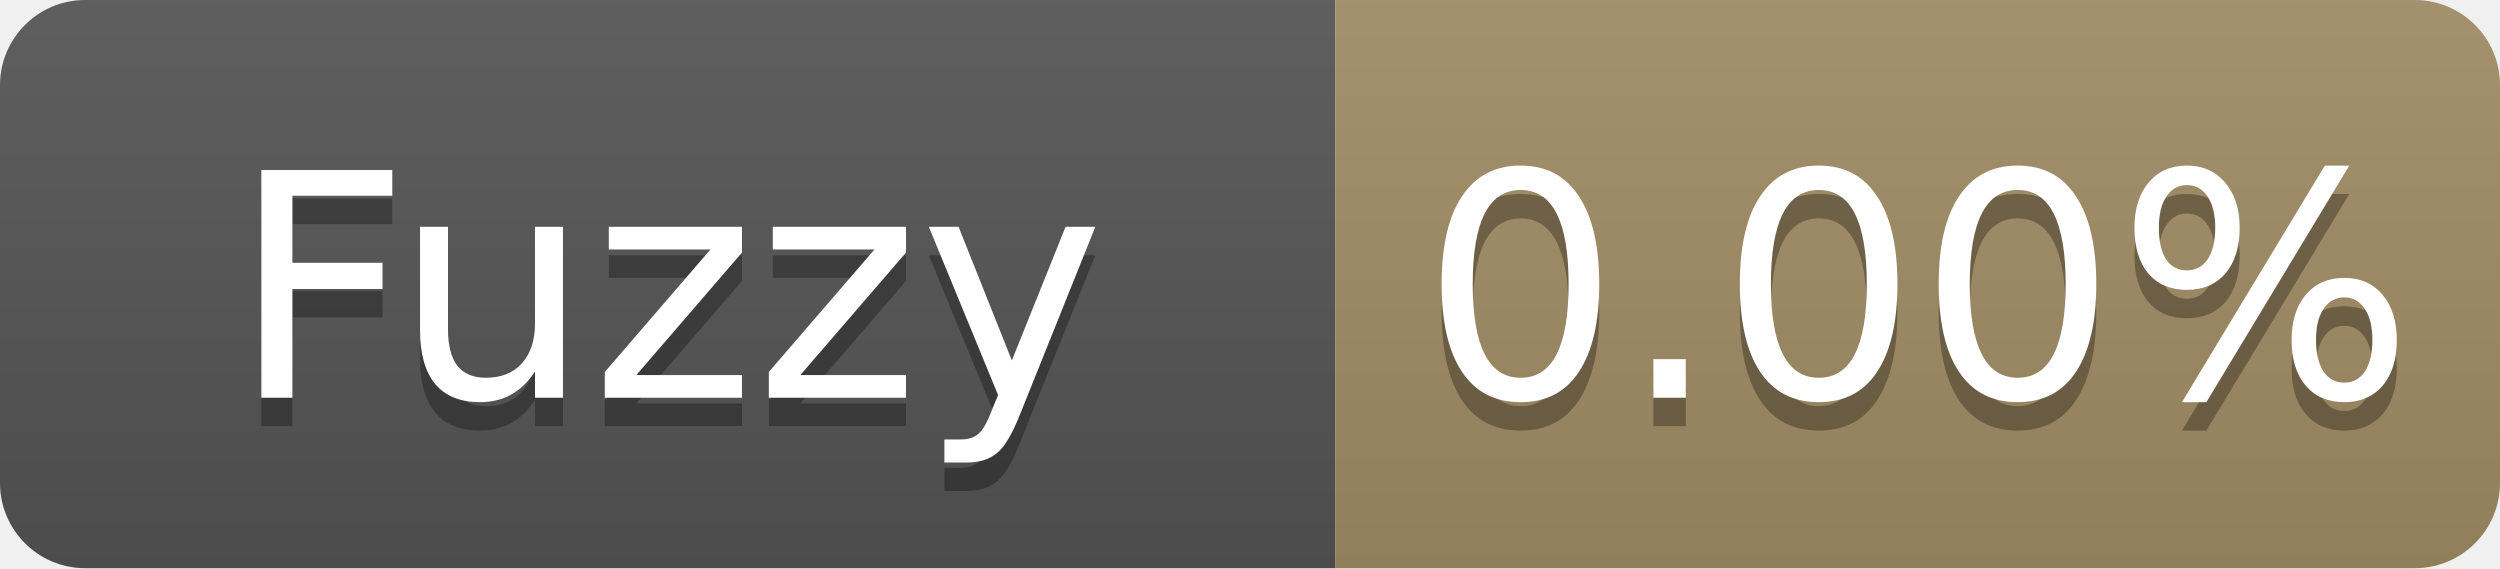
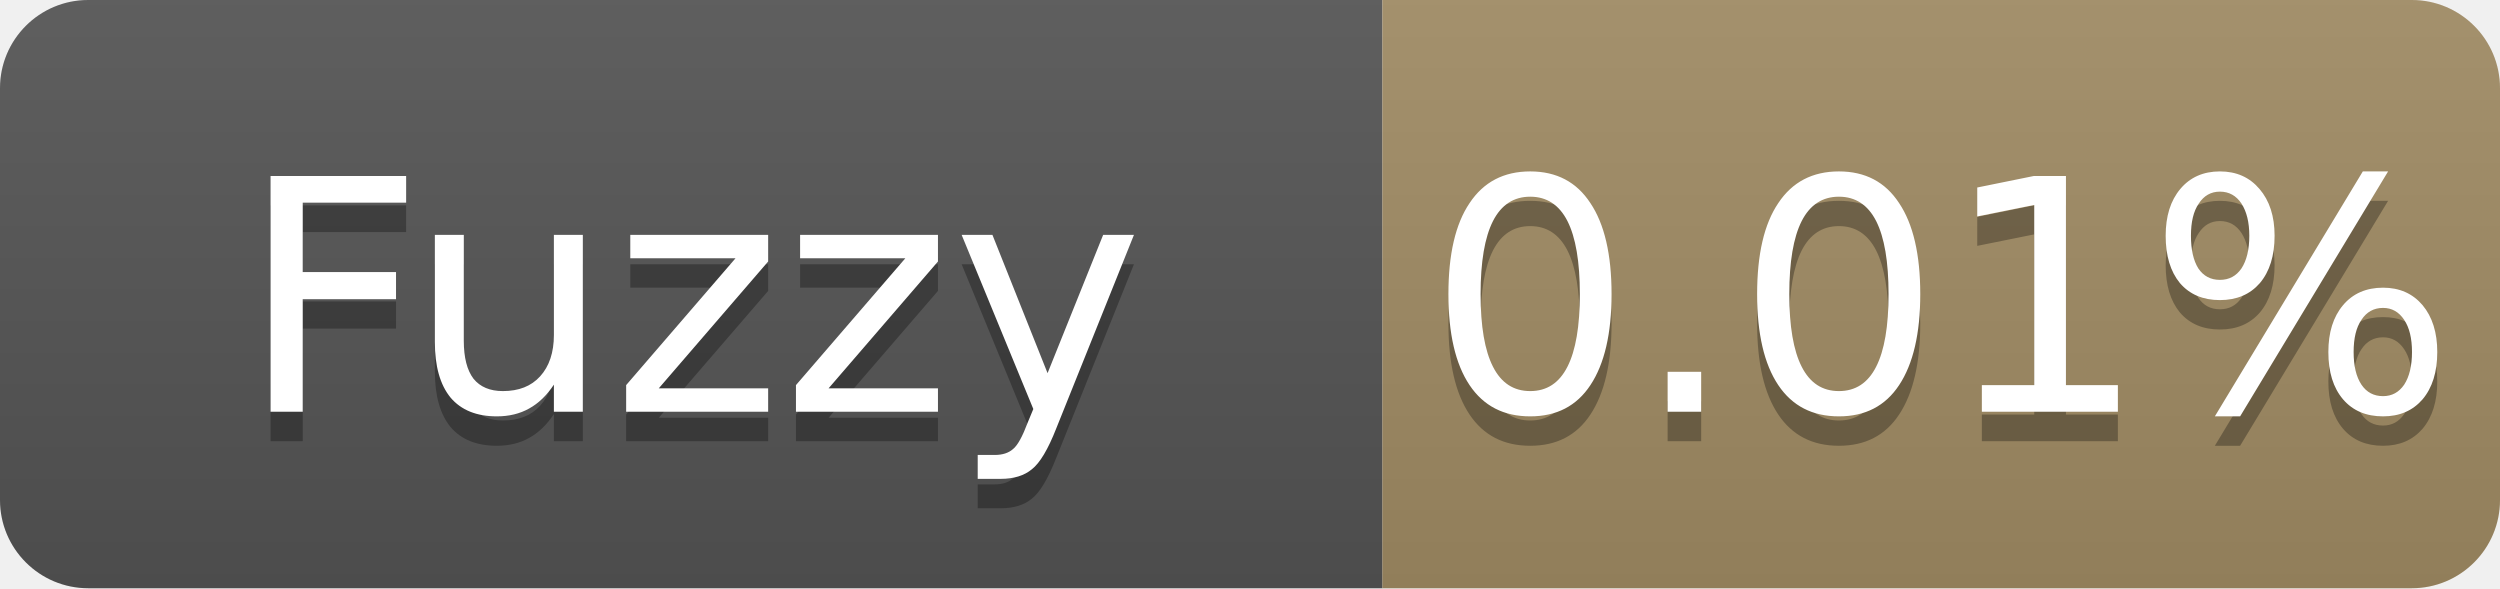
- <svg xmlns="http://www.w3.org/2000/svg" width="88" height="20" role="img" aria-label="Fuzzy: 0.00%">
+ <svg xmlns="http://www.w3.org/2000/svg" width="85" height="20" role="img" aria-label="Fuzzy: 0.01%">
  <linearGradient id="s" x2="0" y2="100%">
    <stop offset="0" stop-color="#bbb" stop-opacity=".1" />
    <stop offset="1" stop-opacity=".1" />
  </linearGradient>
  <clipPath id="r">
-     <rect width="88" height="20" rx="3" fill="#fff" />
+     <rect width="85" height="20" rx="3" fill="#fff" />
  </clipPath>
  <g clip-path="url(#r)">
    <rect width="47" height="20" fill="#555" />
-     <rect x="47" width="41" height="20" fill="#a28c64" />
-     <rect width="88" height="20" fill="url(#s)" />
+     <rect x="47" width="38" height="20" fill="#a28c64" />
+     <rect width="85" height="20" fill="url(#s)" />
  </g>
  <g fill="#fff" text-anchor="middle" font-family="Verdana,Geneva,DejaVu Sans,sans-serif" font-size="11">
    <text x="23.5" y="15" fill="#010101" fill-opacity=".3">Fuzzy</text>
    <text x="23.5" y="14">Fuzzy</text>
-     <text x="67.5" y="15" fill="#010101" fill-opacity=".3">0.00%</text>
-     <text x="67.5" y="14">0.00%</text>
+     <text x="66.0" y="15" fill="#010101" fill-opacity=".3">0.01%</text>
+     <text x="66.0" y="14">0.01%</text>
  </g>
</svg>
